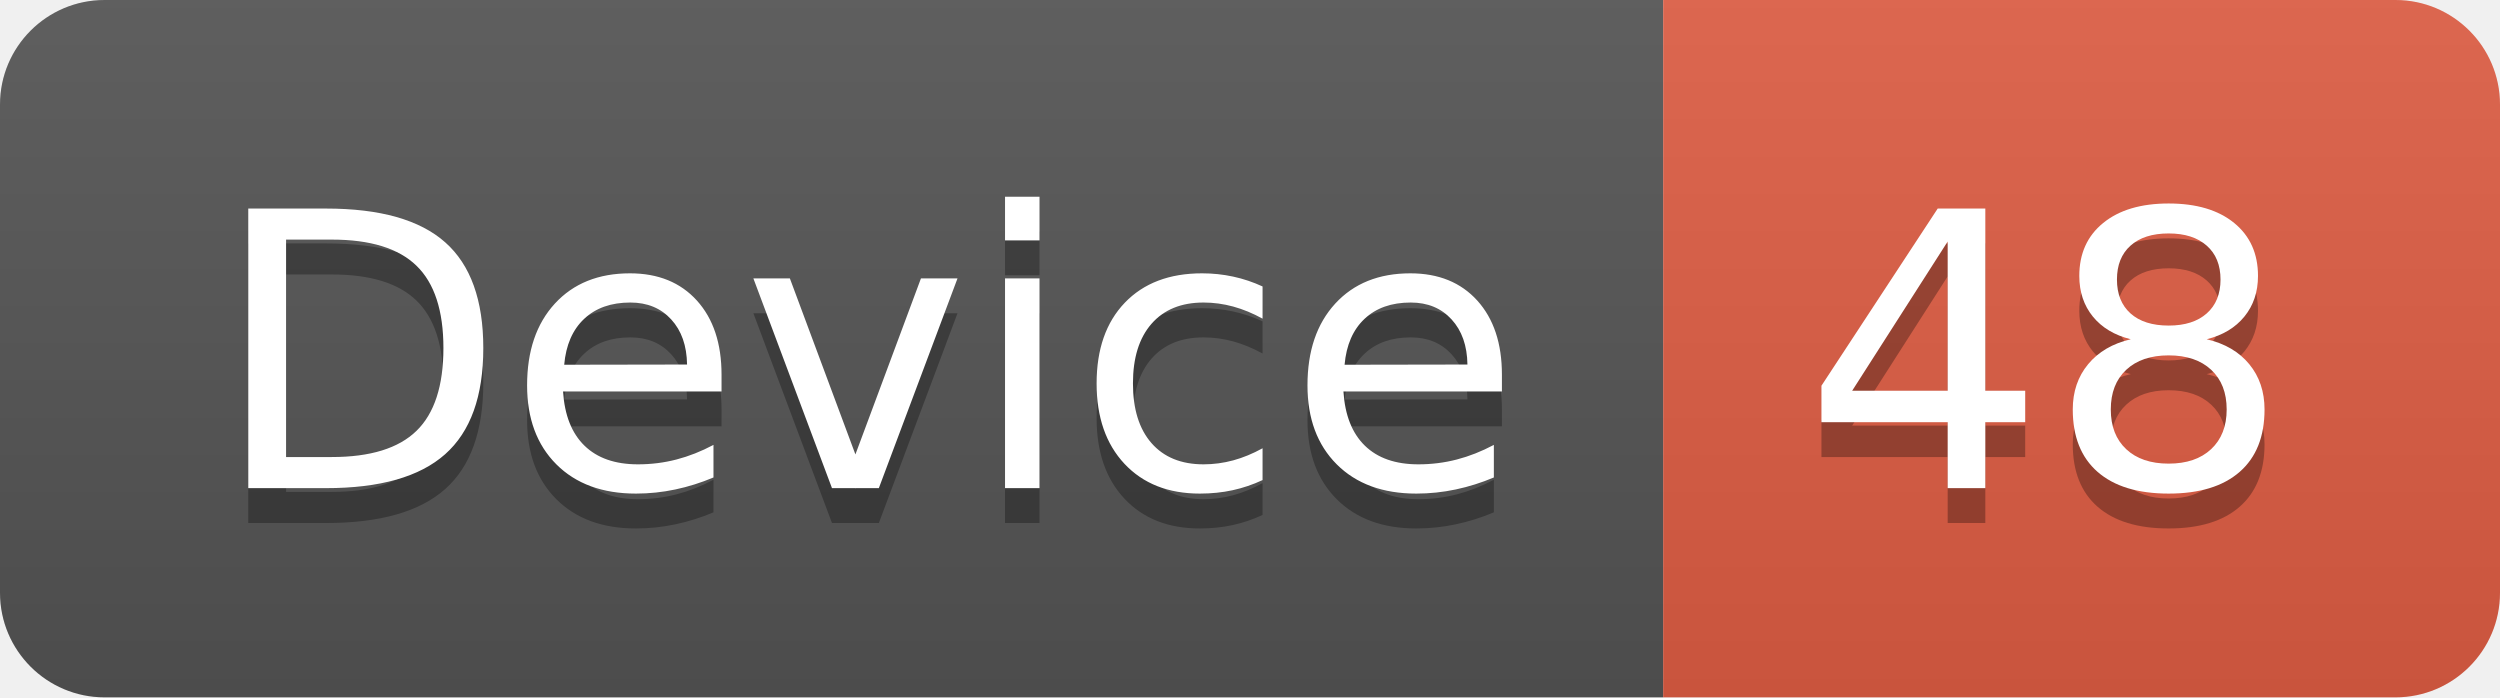
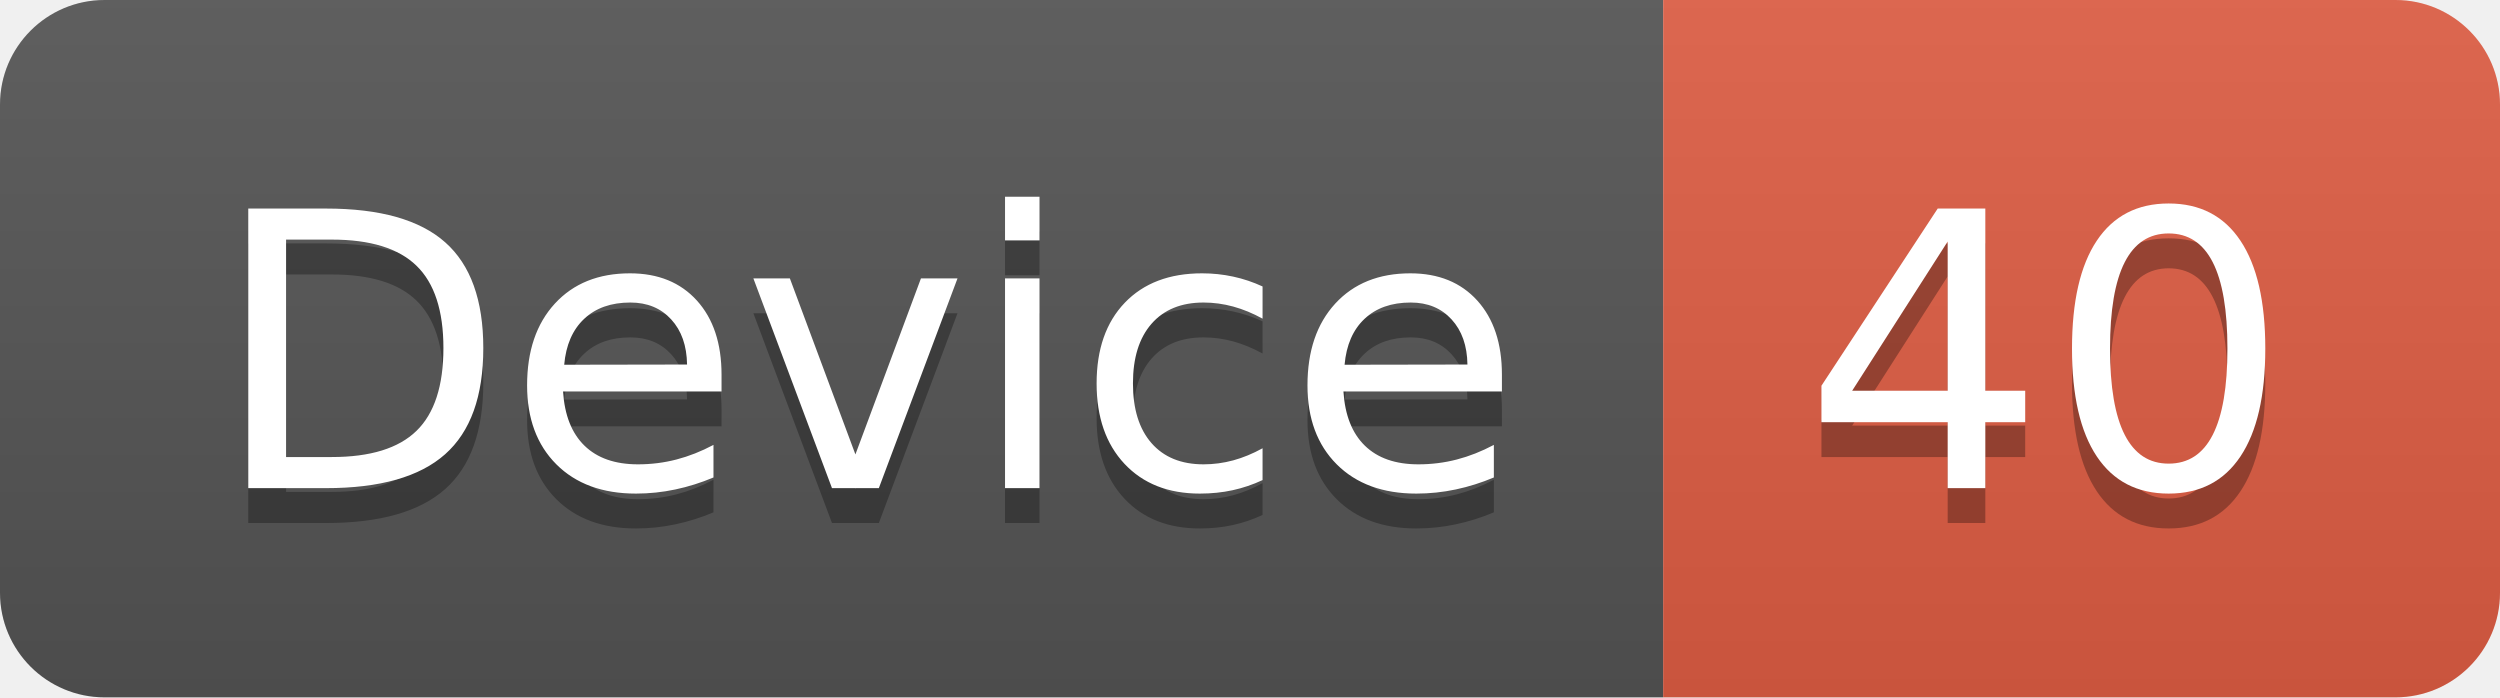
<svg xmlns="http://www.w3.org/2000/svg" width="71.7" height="20">
  <linearGradient id="smooth" x2="0" y2="100%">
    <stop offset="0" stop-color="#bbb" stop-opacity=".1" />
    <stop offset="1" stop-opacity=".1" />
  </linearGradient>
  <clipPath id="round">
    <rect width="71.7" height="20" rx="3" fill="#fff" />
  </clipPath>
  <g clip-path="url(#round)">
    <rect width="47.7" height="20" fill="#555" />
    <rect x="47.7" width="24.0" height="20" fill="#e05d44" />
    <rect width="71.7" height="20" fill="url(#smooth)" />
  </g>
  <g fill="#fff" text-anchor="middle" font-family="DejaVu Sans,Verdana,Geneva,sans-serif" font-size="110">
    <text x="248.5" y="150" fill="#010101" fill-opacity=".3" transform="scale(0.1)" textLength="377.0" lengthAdjust="spacing">Device</text>
    <text x="248.5" y="140" transform="scale(0.1)" textLength="377.0" lengthAdjust="spacing">Device</text>
-     <text x="587.0" y="150" fill="#010101" fill-opacity=".3" transform="scale(0.1)" textLength="140.0" lengthAdjust="spacing">48</text>
-     <text x="587.0" y="140" transform="scale(0.1)" textLength="140.0" lengthAdjust="spacing">48</text>
+     <text x="587.0" y="150" fill="#010101" fill-opacity=".3" transform="scale(0.1)" textLength="140.0" lengthAdjust="spacing">40</text>
+     <text x="587.0" y="140" transform="scale(0.1)" textLength="140.0" lengthAdjust="spacing">40</text>
  </g>
</svg>
